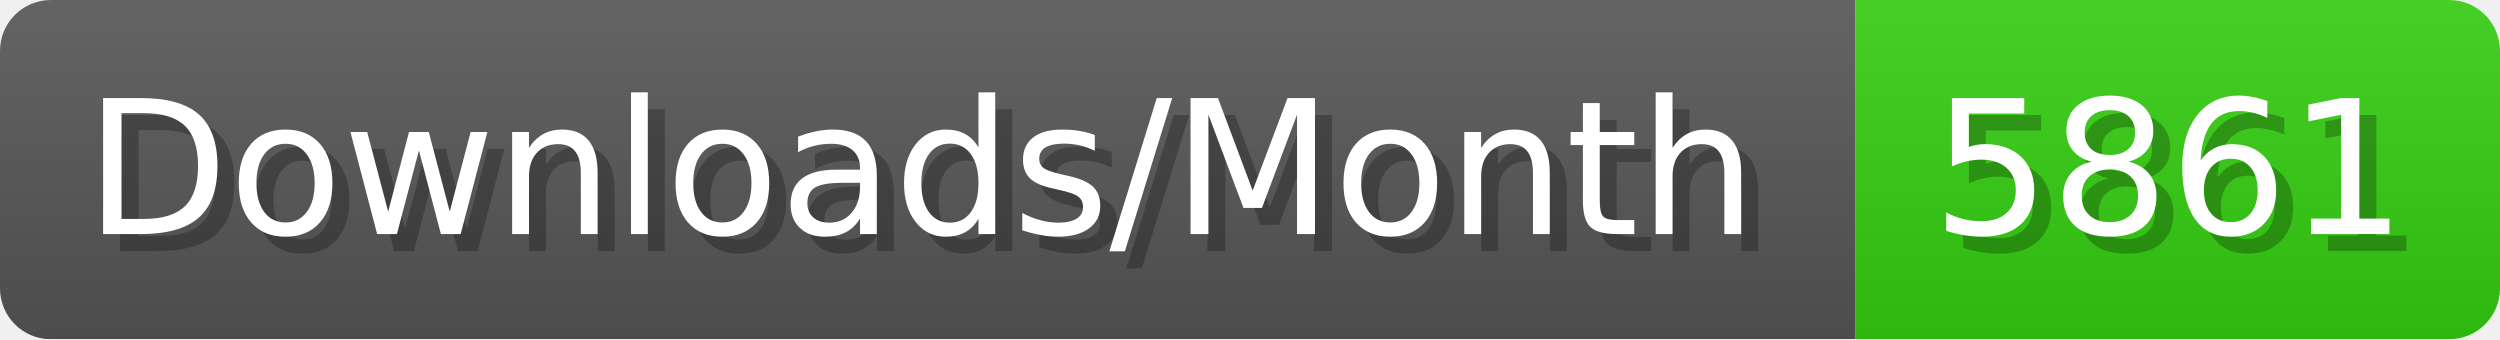
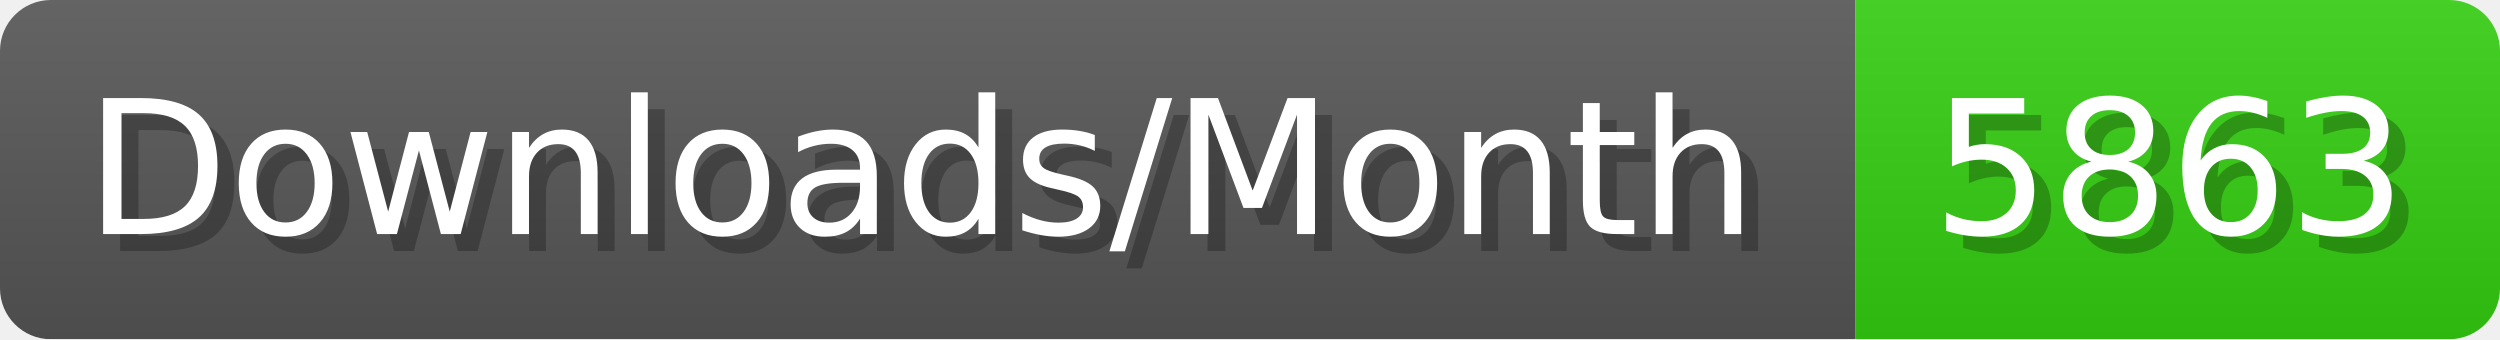
- <svg xmlns="http://www.w3.org/2000/svg" width="147.4" height="20" viewBox="0 0 1474 200" role="img" aria-label="Downloads/Month: 5861">
+ <svg xmlns="http://www.w3.org/2000/svg" width="147.4" height="20" viewBox="0 0 1474 200" role="img" aria-label="Downloads/Month: 5863">
  <linearGradient id="YlXUI" x2="0" y2="100%">
    <stop offset="0" stop-opacity=".1" stop-color="#EEE" />
    <stop offset="1" stop-opacity=".1" />
  </linearGradient>
  <mask id="JHhop">
    <rect width="1474" height="200" rx="30" fill="#FFF" />
  </mask>
  <g mask="url(#JHhop)">
    <rect width="1094" height="200" fill="#555" />
    <rect width="380" height="200" fill="#3C1" x="1094" />
    <rect width="1474" height="200" fill="url(#YlXUI)" />
  </g>
  <g aria-hidden="true" fill="#fff" text-anchor="start" font-family="Verdana,DejaVu Sans,sans-serif" font-size="110">
    <text x="60" y="148" textLength="994" fill="#000" opacity="0.25">Downloads/Month</text>
    <text x="50" y="138" textLength="994">Downloads/Month</text>
-     <text x="1149" y="148" textLength="280" fill="#000" opacity="0.25">5861</text>
-     <text x="1139" y="138" textLength="280">5861</text>
+     <text x="1149" y="148" textLength="280" fill="#000" opacity="0.25">5863</text>
+     <text x="1139" y="138" textLength="280">5863</text>
  </g>
</svg>
